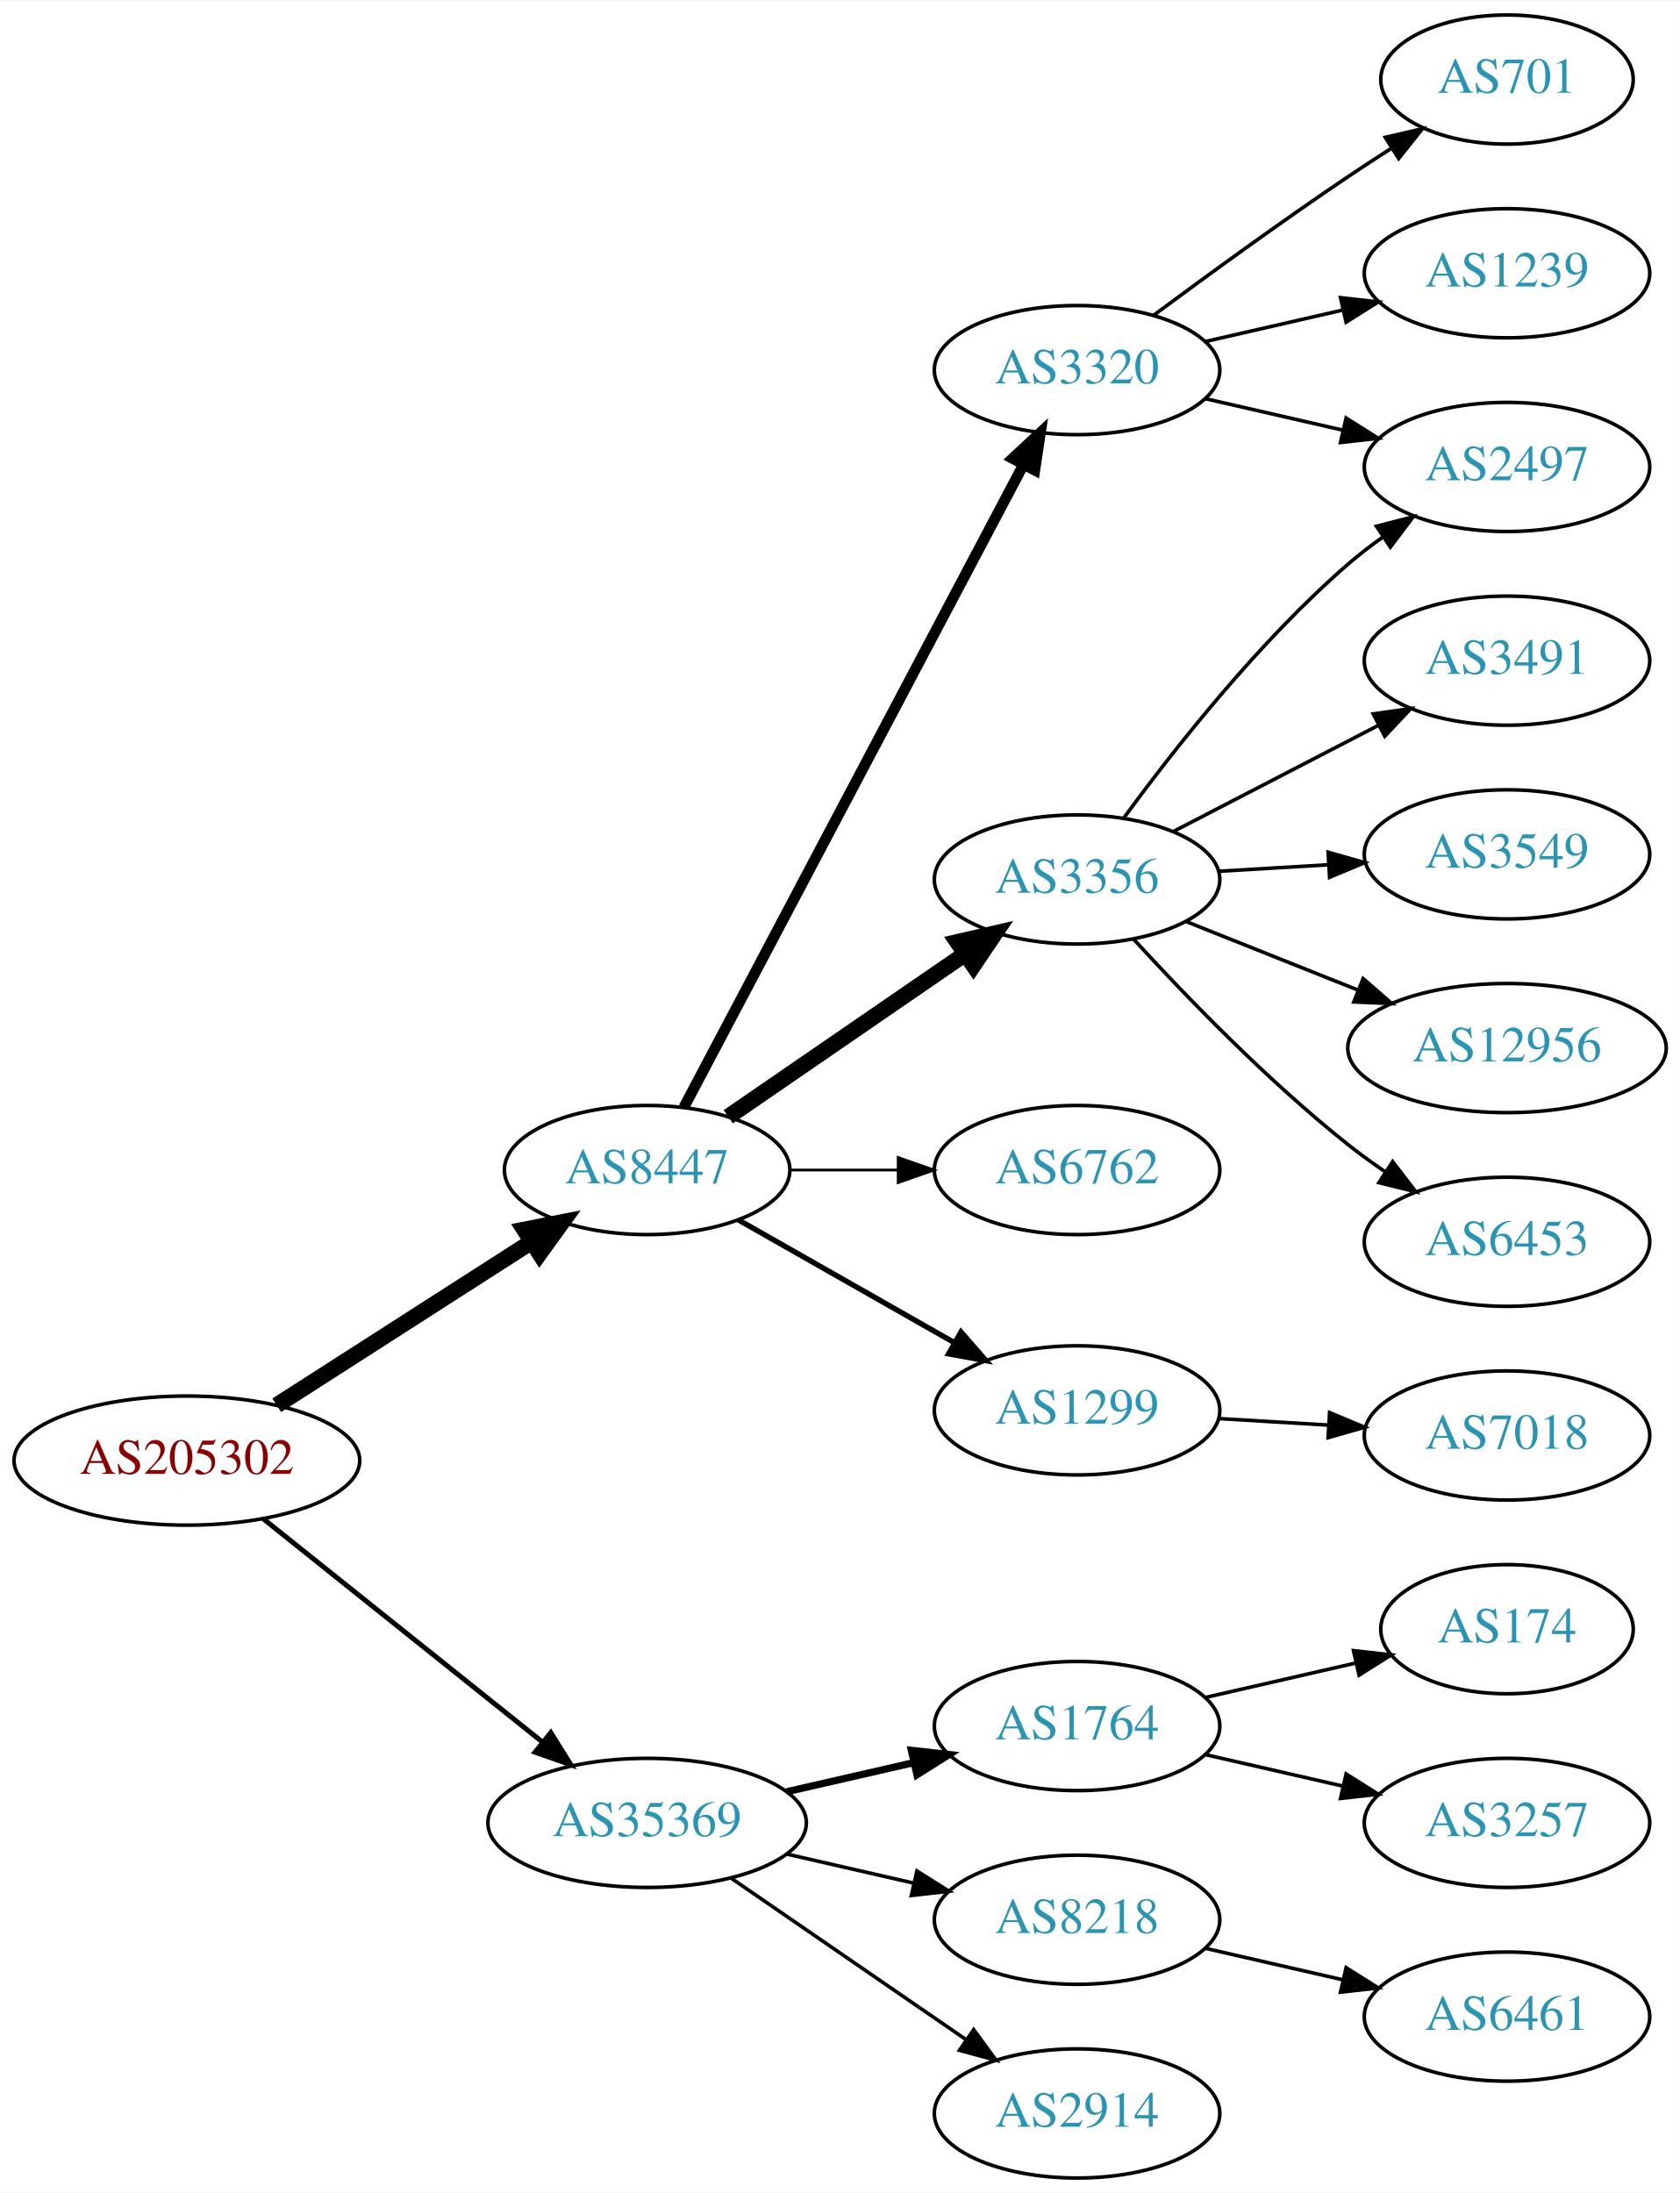
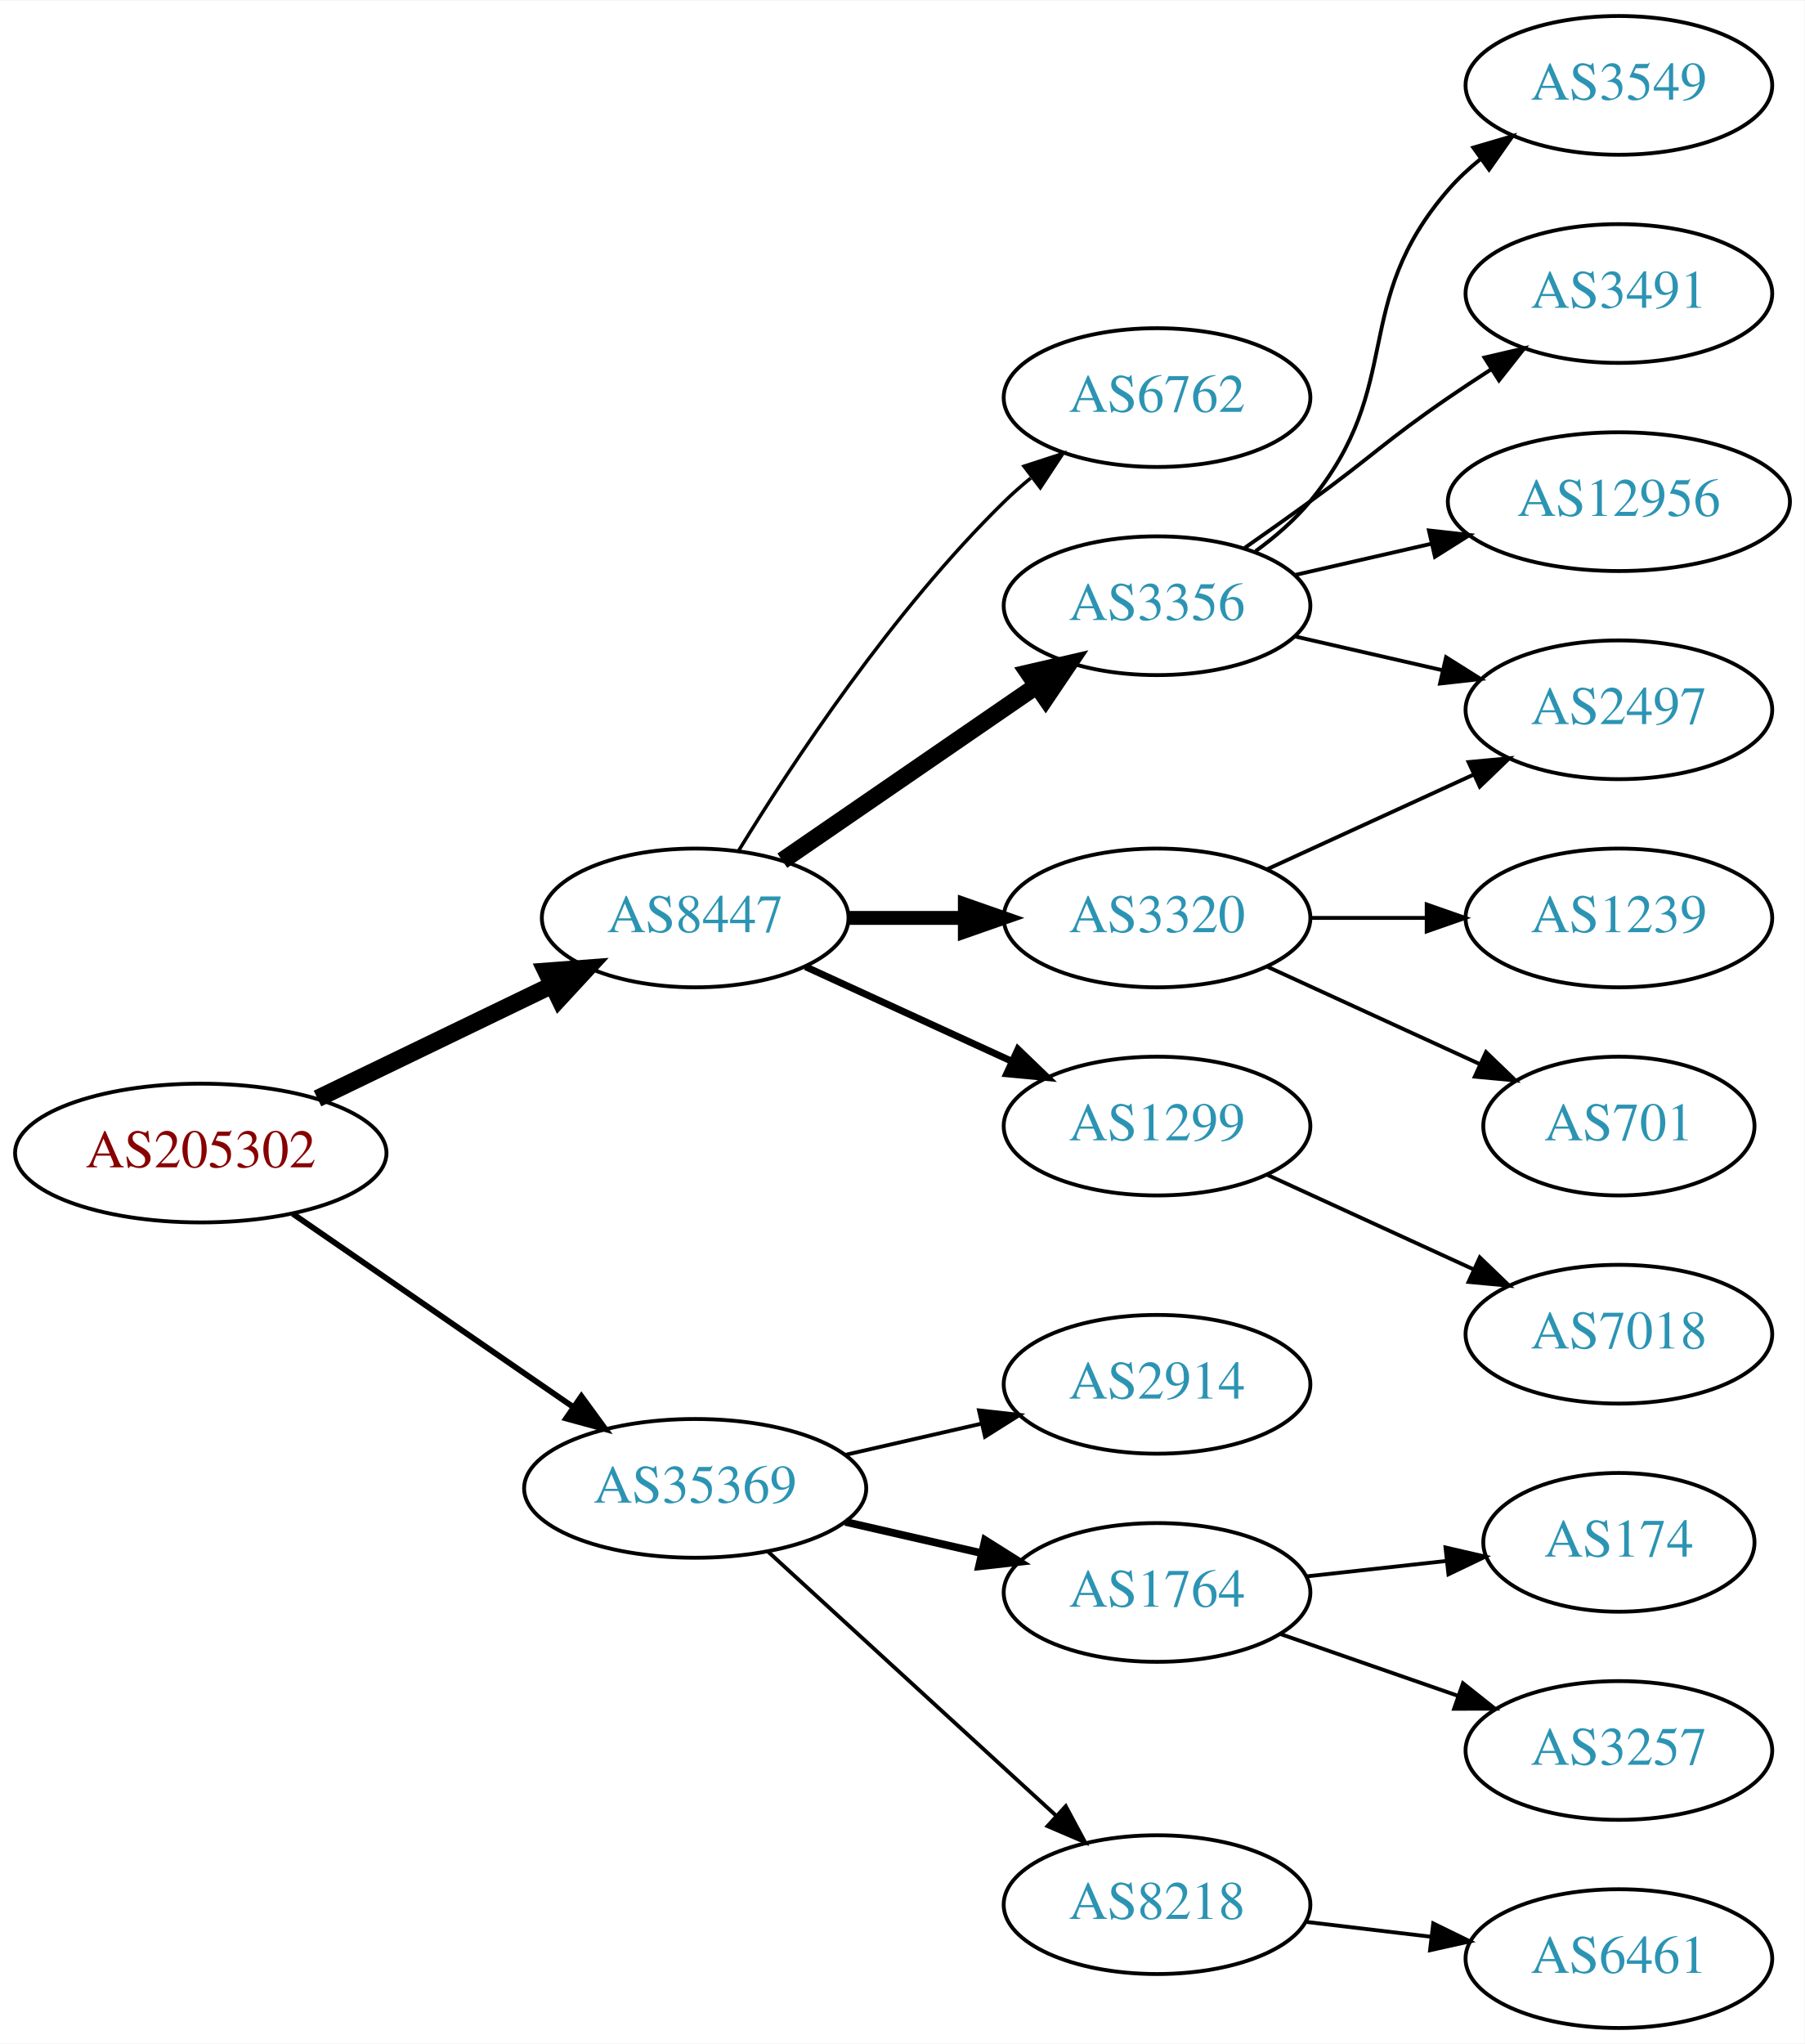
- <svg xmlns="http://www.w3.org/2000/svg" xmlns:xlink="http://www.w3.org/1999/xlink" width="468pt" height="611pt" viewBox="0.00 0.00 468.27 611.00">
-   <g id="graph0" class="graph" transform="scale(1 1) rotate(0) translate(4 607)">
-     <polygon fill="white" stroke="none" points="-4,4 -4,-607 464.269,-607 464.269,4 -4,4" />
+ <svg xmlns="http://www.w3.org/2000/svg" xmlns:xlink="http://www.w3.org/1999/xlink" width="468pt" height="530pt" viewBox="0.00 0.00 468.27 530.00">
+   <g id="graph0" class="graph" transform="scale(1 1) rotate(0) translate(4 526)">
+     <polygon fill="white" stroke="none" points="-4,4 -4,-526 464.269,-526 464.269,4 -4,4" />
    <g id="node1" class="node">
      <g id="a_node1">
        <a xlink:href="/asn/205302" xlink:title="AS205302 ~ Plasser-net [AT]">
-           <ellipse fill="#ffffff" stroke="black" cx="48.096" cy="-200" rx="48.192" ry="18" />
-           <text text-anchor="middle" x="48.096" y="-196.3" font-family="Times,serif" font-size="14.00" fill="#880000">AS205302</text>
+           <ellipse fill="#ffffff" stroke="black" cx="48.096" cy="-227" rx="48.192" ry="18" />
+           <text text-anchor="middle" x="48.096" y="-223.3" font-family="Times,serif" font-size="14.00" fill="#880000">AS205302</text>
        </a>
      </g>
    </g>
    <g id="node2" class="node">
      <g id="a_node2">
        <a xlink:href="/asn/8447" xlink:title="AS8447 ~ A1 Telekom Austria AG [AT]">
-           <ellipse fill="#ffffff" stroke="black" cx="176.388" cy="-281" rx="39.794" ry="18" />
-           <text text-anchor="middle" x="176.388" y="-277.3" font-family="Times,serif" font-size="14.00" fill="#2c94b3">AS8447</text>
+           <ellipse fill="#ffffff" stroke="black" cx="176.388" cy="-288" rx="39.794" ry="18" />
+           <text text-anchor="middle" x="176.388" y="-284.3" font-family="Times,serif" font-size="14.00" fill="#2c94b3">AS8447</text>
        </a>
      </g>
    </g>
    <g id="edge1" class="edge">
-       <path fill="none" stroke="black" stroke-width="4.5" d="M73.147,-215.426C93.276,-228.336 122.141,-246.849 144.071,-260.915" />
-       <polygon fill="black" stroke="black" stroke-width="4.5" points="142.156,-264.364 152.7,-266.449 146.408,-257.736 142.156,-264.364" />
+       <path fill="none" stroke="black" stroke-width="4.5" d="M78.387,-241.148C96.547,-249.919 120.01,-261.252 139.312,-270.575" />
+       <polygon fill="black" stroke="black" stroke-width="4.5" points="137.694,-274.166 148.411,-274.97 141.119,-267.075 137.694,-274.166" />
    </g>
    <g id="node3" class="node">
      <g id="a_node3">
        <a xlink:href="/asn/35369" xlink:title="AS35369 ~ LINZAG-TELEKOM-AS [AT]">
-           <ellipse fill="#ffffff" stroke="black" cx="176.388" cy="-99" rx="44.393" ry="18" />
-           <text text-anchor="middle" x="176.388" y="-95.3" font-family="Times,serif" font-size="14.00" fill="#2c94b3">AS35369</text>
+           <ellipse fill="#ffffff" stroke="black" cx="176.388" cy="-140" rx="44.393" ry="18" />
+           <text text-anchor="middle" x="176.388" y="-136.3" font-family="Times,serif" font-size="14.00" fill="#2c94b3">AS35369</text>
        </a>
      </g>
    </g>
    <g id="edge2" class="edge">
-       <path fill="none" stroke="black" stroke-width="1.385" d="M69.387,-183.773C90.469,-166.913 123.617,-140.403 147.228,-121.52" />
-       <polygon fill="black" stroke="black" stroke-width="1.385" points="149.523,-124.166 155.147,-115.187 145.151,-118.699 149.523,-124.166" />
+       <path fill="none" stroke="black" stroke-width="1.5" d="M71.966,-211.245C92.298,-197.239 122.19,-176.647 144.615,-161.198" />
+       <polygon fill="black" stroke="black" stroke-width="1.5" points="146.862,-163.901 153.111,-155.346 142.89,-158.137 146.862,-163.901" />
    </g>
    <g id="node4" class="node">
      <g id="a_node4">
-         <a xlink:href="/asn/3320" xlink:title="AS3320 ~ DTAG [DE]">
-           <ellipse fill="#ffffff" stroke="black" cx="296.23" cy="-504" rx="39.794" ry="18" />
-           <text text-anchor="middle" x="296.23" y="-500.3" font-family="Times,serif" font-size="14.00" fill="#2c94b3">AS3320</text>
+         <a xlink:href="/asn/6762" xlink:title="AS6762 ~ TELECOM ITALIA SPARKLE S.p.A. [IT]">
+           <ellipse fill="#ffffff" stroke="black" cx="296.23" cy="-423" rx="39.794" ry="18" />
+           <text text-anchor="middle" x="296.23" y="-419.3" font-family="Times,serif" font-size="14.00" fill="#2c94b3">AS6762</text>
        </a>
      </g>
    </g>
    <g id="edge3" class="edge">
-       <path fill="none" stroke="black" stroke-width="3" d="M186.634,-298.498C207.2,-337.417 256.833,-431.339 281.224,-477.496" />
-       <polygon fill="black" stroke="black" stroke-width="3" points="278.259,-479.377 286.026,-486.583 284.448,-476.106 278.259,-479.377" />
+       <path fill="none" stroke="black" stroke-width="0.9" d="M187.653,-305.44C201.462,-327.991 227.651,-367.722 256.584,-396 258.724,-398.092 261.041,-400.137 263.441,-402.106" />
+       <polygon fill="black" stroke="black" stroke-width="0.9" points="261.708,-405.185 271.782,-408.464 265.951,-399.618 261.708,-405.185" />
    </g>
    <g id="node5" class="node">
      <g id="a_node5">
        <a xlink:href="/asn/3356" xlink:title="AS3356 ~ Level 3 Parent, LLC [US]">
-           <ellipse fill="#ffffff" stroke="black" cx="296.23" cy="-362" rx="39.794" ry="18" />
-           <text text-anchor="middle" x="296.23" y="-358.3" font-family="Times,serif" font-size="14.00" fill="#2c94b3">AS3356</text>
+           <ellipse fill="#ffffff" stroke="black" cx="296.23" cy="-369" rx="39.794" ry="18" />
+           <text text-anchor="middle" x="296.23" y="-365.3" font-family="Times,serif" font-size="14.00" fill="#2c94b3">AS3356</text>
        </a>
      </g>
    </g>
    <g id="edge4" class="edge">
-       <path fill="none" stroke="black" stroke-width="4.5" d="M199.002,-295.857C217.49,-308.565 244.304,-326.995 264.934,-341.175" />
-       <polygon fill="black" stroke="black" stroke-width="4.5" points="262.883,-344.544 273.354,-346.963 267.343,-338.054 262.883,-344.544" />
+       <path fill="none" stroke="black" stroke-width="4.5" d="M199.002,-302.857C217.49,-315.565 244.304,-333.995 264.934,-348.175" />
+       <polygon fill="black" stroke="black" stroke-width="4.5" points="262.883,-351.544 273.354,-353.963 267.343,-345.054 262.883,-351.544" />
    </g>
    <g id="node6" class="node">
      <g id="a_node6">
-         <a xlink:href="/asn/6762" xlink:title="AS6762 ~ TELECOM ITALIA SPARKLE S.p.A. [IT]">
-           <ellipse fill="#ffffff" stroke="black" cx="296.23" cy="-281" rx="39.794" ry="18" />
-           <text text-anchor="middle" x="296.23" y="-277.3" font-family="Times,serif" font-size="14.00" fill="#2c94b3">AS6762</text>
+         <a xlink:href="/asn/3320" xlink:title="AS3320 ~ DTAG [DE]">
+           <ellipse fill="#ffffff" stroke="black" cx="296.23" cy="-288" rx="39.794" ry="18" />
+           <text text-anchor="middle" x="296.23" y="-284.3" font-family="Times,serif" font-size="14.00" fill="#2c94b3">AS3320</text>
        </a>
      </g>
    </g>
    <g id="edge5" class="edge">
-       <path fill="none" stroke="black" stroke-width="0.75" d="M216.3,-281C225.854,-281 236.203,-281 246.166,-281" />
-       <polygon fill="black" stroke="black" stroke-width="0.75" points="246.358,-284.5 256.358,-281 246.358,-277.5 246.358,-284.5" />
+       <path fill="none" stroke="black" stroke-width="3.6" d="M216.3,-288C225.854,-288 236.203,-288 246.166,-288" />
+       <polygon fill="black" stroke="black" stroke-width="3.6" points="246.358,-291.5 256.358,-288 246.358,-284.5 246.358,-291.5" />
    </g>
    <g id="node7" class="node">
      <g id="a_node7">
        <a xlink:href="/asn/1299" xlink:title="AS1299 ~ Telia Carrier [EU]">
-           <ellipse fill="#ffffff" stroke="black" cx="296.23" cy="-214" rx="39.794" ry="18" />
-           <text text-anchor="middle" x="296.23" y="-210.3" font-family="Times,serif" font-size="14.00" fill="#2c94b3">AS1299</text>
+           <ellipse fill="#ffffff" stroke="black" cx="296.23" cy="-234" rx="39.794" ry="18" />
+           <text text-anchor="middle" x="296.23" y="-230.3" font-family="Times,serif" font-size="14.00" fill="#2c94b3">AS1299</text>
        </a>
      </g>
    </g>
    <g id="edge6" class="edge">
-       <path fill="none" stroke="black" stroke-width="1.5" d="M201.805,-267.118C219.264,-257.191 242.965,-243.716 262.125,-232.822" />
-       <polygon fill="black" stroke="black" stroke-width="1.5" points="263.881,-235.85 270.844,-227.865 260.421,-229.765 263.881,-235.85" />
+       <path fill="none" stroke="black" stroke-width="1.8" d="M205.016,-275.339C220.973,-268.027 241.244,-258.739 258.527,-250.819" />
+       <polygon fill="black" stroke="black" stroke-width="1.8" points="260.141,-253.929 267.774,-246.581 257.225,-247.565 260.141,-253.929" />
+     </g>
+     <g id="node15" class="node">
+       <g id="a_node15">
+         <a xlink:href="/asn/2914" xlink:title="AS2914 ~ NTT America, Inc. [US]">
+           <ellipse fill="#ffffff" stroke="black" cx="296.23" cy="-167" rx="39.794" ry="18" />
+           <text text-anchor="middle" x="296.23" y="-163.3" font-family="Times,serif" font-size="14.00" fill="#2c94b3">AS2914</text>
+         </a>
+       </g>
+     </g>
+     <g id="edge15" class="edge">
+       <path fill="none" stroke="black" d="M215.322,-148.692C226.563,-151.267 238.976,-154.111 250.599,-156.774" />
+       <polygon fill="black" stroke="black" points="250.031,-160.235 260.56,-159.057 251.595,-153.412 250.031,-160.235" />
    </g>
    <g id="node16" class="node">
      <g id="a_node16">
        <a xlink:href="/asn/1764" xlink:title="AS1764 ~ NEXTLAYER-AS [AT]">
-           <ellipse fill="#ffffff" stroke="black" cx="296.23" cy="-126" rx="39.794" ry="18" />
-           <text text-anchor="middle" x="296.23" y="-122.3" font-family="Times,serif" font-size="14.00" fill="#2c94b3">AS1764</text>
+           <ellipse fill="#ffffff" stroke="black" cx="296.23" cy="-113" rx="39.794" ry="18" />
+           <text text-anchor="middle" x="296.23" y="-109.3" font-family="Times,serif" font-size="14.00" fill="#2c94b3">AS1764</text>
        </a>
      </g>
    </g>
    <g id="edge16" class="edge">
-       <path fill="none" stroke="black" stroke-width="2" d="M215.322,-107.692C226.563,-110.267 238.976,-113.111 250.599,-115.774" />
-       <polygon fill="black" stroke="black" stroke-width="2" points="250.031,-119.235 260.56,-118.057 251.595,-112.412 250.031,-119.235" />
+       <path fill="none" stroke="black" stroke-width="2" d="M215.322,-131.308C226.563,-128.733 238.976,-125.889 250.599,-123.226" />
+       <polygon fill="black" stroke="black" stroke-width="2" points="251.595,-126.588 260.56,-120.943 250.031,-119.765 251.595,-126.588" />
    </g>
    <g id="node17" class="node">
      <g id="a_node17">
        <a xlink:href="/asn/8218" xlink:title="AS8218 ~ legacy Neotelecoms [FR]">
-           <ellipse fill="#ffffff" stroke="black" cx="296.23" cy="-72" rx="39.794" ry="18" />
-           <text text-anchor="middle" x="296.23" y="-68.3" font-family="Times,serif" font-size="14.00" fill="#2c94b3">AS8218</text>
+           <ellipse fill="#ffffff" stroke="black" cx="296.23" cy="-32" rx="39.794" ry="18" />
+           <text text-anchor="middle" x="296.23" y="-28.3" font-family="Times,serif" font-size="14.00" fill="#2c94b3">AS8218</text>
        </a>
      </g>
    </g>
    <g id="edge17" class="edge">
-       <path fill="none" stroke="black" d="M215.322,-90.308C226.563,-87.733 238.976,-84.889 250.599,-82.226" />
-       <polygon fill="black" stroke="black" points="251.595,-85.588 260.56,-79.944 250.031,-78.765 251.595,-85.588" />
+       <path fill="none" stroke="black" d="M195.285,-123.597C215.214,-105.333 247.571,-75.678 270.048,-55.079" />
+       <polygon fill="black" stroke="black" points="272.543,-57.54 277.55,-48.203 267.813,-52.38 272.543,-57.54" />
+     </g>
+     <g id="node8" class="node">
+       <g id="a_node8">
+         <a xlink:href="/asn/2497" xlink:title="AS2497 ~ Internet Initiative Japan Inc. [JP]">
+           <ellipse fill="#ffffff" stroke="black" cx="416.073" cy="-342" rx="39.794" ry="18" />
+           <text text-anchor="middle" x="416.073" y="-338.3" font-family="Times,serif" font-size="14.00" fill="#2c94b3">AS2497</text>
+         </a>
+       </g>
+     </g>
+     <g id="edge7" class="edge">
+       <path fill="none" stroke="black" d="M331.949,-361.045C343.949,-358.296 357.57,-355.175 370.263,-352.267" />
+       <polygon fill="black" stroke="black" points="371.229,-355.636 380.194,-349.991 369.665,-348.813 371.229,-355.636" />
+     </g>
+     <g id="node9" class="node">
+       <g id="a_node9">
+         <a xlink:href="/asn/3549" xlink:title="AS3549 ~ Level 3 Parent, LLC [US]">
+           <ellipse fill="#ffffff" stroke="black" cx="416.073" cy="-504" rx="39.794" ry="18" />
+           <text text-anchor="middle" x="416.073" y="-500.3" font-family="Times,serif" font-size="14.00" fill="#2c94b3">AS3549</text>
+         </a>
+       </g>
+     </g>
+     <g id="edge8" class="edge">
+       <path fill="none" stroke="black" d="M321.811,-383.156C326.905,-386.872 331.919,-391.201 335.877,-396 360.941,-426.394 346.043,-447.258 371.877,-477 374.341,-479.838 377.178,-482.477 380.196,-484.906" />
+       <polygon fill="black" stroke="black" points="378.306,-487.858 388.474,-490.836 382.383,-482.167 378.306,-487.858" />
+     </g>
+     <g id="node10" class="node">
+       <g id="a_node10">
+         <a xlink:href="/asn/3491" xlink:title="AS3491 ~ PCCW Global, Inc. [US]">
+           <ellipse fill="#ffffff" stroke="black" cx="416.073" cy="-450" rx="39.794" ry="18" />
+           <text text-anchor="middle" x="416.073" y="-446.3" font-family="Times,serif" font-size="14.00" fill="#2c94b3">AS3491</text>
+         </a>
+       </g>
+     </g>
+     <g id="edge9" class="edge">
+       <path fill="none" stroke="black" d="M318.987,-384.009C324.522,-387.879 330.44,-392.064 335.877,-396 352.076,-407.729 355.382,-411.689 371.877,-423 375.405,-425.419 379.142,-427.889 382.884,-430.302" />
+       <polygon fill="black" stroke="black" points="381.205,-433.382 391.524,-435.784 384.955,-427.472 381.205,-433.382" />
+     </g>
+     <g id="node11" class="node">
+       <g id="a_node11">
+         <a xlink:href="/asn/12956" xlink:title="AS12956 ~ TELXIUS [ES]">
+           <ellipse fill="#ffffff" stroke="black" cx="416.073" cy="-396" rx="44.393" ry="18" />
+           <text text-anchor="middle" x="416.073" y="-392.3" font-family="Times,serif" font-size="14.00" fill="#2c94b3">AS12956</text>
+         </a>
+       </g>
+     </g>
+     <g id="edge10" class="edge">
+       <path fill="none" stroke="black" d="M331.949,-376.955C343.088,-379.507 355.623,-382.379 367.516,-385.104" />
+       <polygon fill="black" stroke="black" points="366.781,-388.526 377.31,-387.348 368.345,-381.703 366.781,-388.526" />
+     </g>
+     <g id="edge11" class="edge">
+       <path fill="none" stroke="black" d="M324.859,-300.661C340.816,-307.973 361.087,-317.261 378.369,-325.181" />
+       <polygon fill="black" stroke="black" points="377.068,-328.435 387.617,-329.419 379.984,-322.071 377.068,-328.435" />
+     </g>
+     <g id="node12" class="node">
+       <g id="a_node12">
+         <a xlink:href="/asn/1239" xlink:title="AS1239 ~ Sprint [US]">
+           <ellipse fill="#ffffff" stroke="black" cx="416.073" cy="-288" rx="39.794" ry="18" />
+           <text text-anchor="middle" x="416.073" y="-284.3" font-family="Times,serif" font-size="14.00" fill="#2c94b3">AS1239</text>
+         </a>
+       </g>
+     </g>
+     <g id="edge12" class="edge">
+       <path fill="none" stroke="black" d="M336.143,-288C345.696,-288 356.046,-288 366.008,-288" />
+       <polygon fill="black" stroke="black" points="366.201,-291.5 376.201,-288 366.201,-284.5 366.201,-291.5" />
+     </g>
+     <g id="node13" class="node">
+       <g id="a_node13">
+         <a xlink:href="/asn/701" xlink:title="AS701 ~ UUNET [US]">
+           <ellipse fill="#ffffff" stroke="black" cx="416.073" cy="-234" rx="35.194" ry="18" />
+           <text text-anchor="middle" x="416.073" y="-230.3" font-family="Times,serif" font-size="14.00" fill="#2c94b3">AS701</text>
+         </a>
+       </g>
+     </g>
+     <g id="edge13" class="edge">
+       <path fill="none" stroke="black" d="M324.859,-275.339C341.275,-267.817 362.257,-258.202 379.854,-250.139" />
+       <polygon fill="black" stroke="black" points="381.598,-253.189 389.231,-245.842 378.682,-246.826 381.598,-253.189" />
+     </g>
+     <g id="node14" class="node">
+       <g id="a_node14">
+         <a xlink:href="/asn/7018" xlink:title="AS7018 ~ AT&amp;T Services, Inc. [US]">
+           <ellipse fill="#ffffff" stroke="black" cx="416.073" cy="-180" rx="39.794" ry="18" />
+           <text text-anchor="middle" x="416.073" y="-176.3" font-family="Times,serif" font-size="14.00" fill="#2c94b3">AS7018</text>
+         </a>
+       </g>
+     </g>
+     <g id="edge14" class="edge">
+       <path fill="none" stroke="black" d="M324.859,-221.339C340.816,-214.027 361.087,-204.739 378.369,-196.819" />
+       <polygon fill="black" stroke="black" points="379.984,-199.929 387.617,-192.581 377.068,-193.565 379.984,-199.929" />
    </g>
    <g id="node18" class="node">
      <g id="a_node18">
-         <a xlink:href="/asn/2914" xlink:title="AS2914 ~ NTT America, Inc. [US]">
-           <ellipse fill="#ffffff" stroke="black" cx="296.23" cy="-18" rx="39.794" ry="18" />
-           <text text-anchor="middle" x="296.23" y="-14.3" font-family="Times,serif" font-size="14.00" fill="#2c94b3">AS2914</text>
+         <a xlink:href="/asn/174" xlink:title="AS174 ~ Cogent Communications [US]">
+           <ellipse fill="#ffffff" stroke="black" cx="416.073" cy="-126" rx="35.194" ry="18" />
+           <text text-anchor="middle" x="416.073" y="-122.3" font-family="Times,serif" font-size="14.00" fill="#2c94b3">AS174</text>
        </a>
      </g>
    </g>
    <g id="edge18" class="edge">
-       <path fill="none" stroke="black" d="M199.83,-83.574C218.412,-70.802 244.972,-52.545 265.352,-38.537" />
-       <polygon fill="black" stroke="black" points="267.408,-41.371 273.666,-32.822 263.443,-35.602 267.408,-41.371" />
-     </g>
-     <g id="node8" class="node">
-       <g id="a_node8">
-         <a xlink:href="/asn/701" xlink:title="AS701 ~ UUNET [US]">
-           <ellipse fill="#ffffff" stroke="black" cx="416.073" cy="-585" rx="35.194" ry="18" />
-           <text text-anchor="middle" x="416.073" y="-581.3" font-family="Times,serif" font-size="14.00" fill="#2c94b3">AS701</text>
-         </a>
-       </g>
-     </g>
-     <g id="edge7" class="edge">
-       <path fill="none" stroke="black" d="M317.56,-519.277C332.423,-530.304 353.167,-545.407 371.877,-558 375.694,-560.569 379.744,-563.21 383.774,-565.786" />
-       <polygon fill="black" stroke="black" points="382.143,-568.895 392.468,-571.271 385.878,-562.975 382.143,-568.895" />
-     </g>
-     <g id="node9" class="node">
-       <g id="a_node9">
-         <a xlink:href="/asn/1239" xlink:title="AS1239 ~ Sprint [US]">
-           <ellipse fill="#ffffff" stroke="black" cx="416.073" cy="-531" rx="39.794" ry="18" />
-           <text text-anchor="middle" x="416.073" y="-527.3" font-family="Times,serif" font-size="14.00" fill="#2c94b3">AS1239</text>
-         </a>
-       </g>
-     </g>
-     <g id="edge8" class="edge">
-       <path fill="none" stroke="black" d="M331.949,-511.955C343.949,-514.704 357.57,-517.825 370.263,-520.733" />
-       <polygon fill="black" stroke="black" points="369.665,-524.187 380.194,-523.009 371.229,-517.364 369.665,-524.187" />
-     </g>
-     <g id="node10" class="node">
-       <g id="a_node10">
-         <a xlink:href="/asn/2497" xlink:title="AS2497 ~ Internet Initiative Japan Inc. [JP]">
-           <ellipse fill="#ffffff" stroke="black" cx="416.073" cy="-477" rx="39.794" ry="18" />
-           <text text-anchor="middle" x="416.073" y="-473.3" font-family="Times,serif" font-size="14.00" fill="#2c94b3">AS2497</text>
-         </a>
-       </g>
-     </g>
-     <g id="edge9" class="edge">
-       <path fill="none" stroke="black" d="M331.949,-496.045C343.949,-493.296 357.57,-490.175 370.263,-487.267" />
-       <polygon fill="black" stroke="black" points="371.229,-490.636 380.194,-484.991 369.665,-483.813 371.229,-490.636" />
-     </g>
-     <g id="edge10" class="edge">
-       <path fill="none" stroke="black" d="M309.343,-379.257C323.091,-398.071 346.872,-428.378 371.877,-450 374.876,-452.594 378.151,-455.108 381.511,-457.49" />
-       <polygon fill="black" stroke="black" points="379.674,-460.472 389.936,-463.11 383.559,-454.649 379.674,-460.472" />
-     </g>
-     <g id="node11" class="node">
-       <g id="a_node11">
-         <a xlink:href="/asn/3491" xlink:title="AS3491 ~ PCCW Global, Inc. [US]">
-           <ellipse fill="#ffffff" stroke="black" cx="416.073" cy="-423" rx="39.794" ry="18" />
-           <text text-anchor="middle" x="416.073" y="-419.3" font-family="Times,serif" font-size="14.00" fill="#2c94b3">AS3491</text>
-         </a>
-       </g>
-     </g>
-     <g id="edge11" class="edge">
-       <path fill="none" stroke="black" d="M323.091,-375.387C339.899,-384.087 362.015,-395.535 380.348,-405.025" />
-       <polygon fill="black" stroke="black" points="378.782,-408.156 389.272,-409.645 382,-401.939 378.782,-408.156" />
-     </g>
-     <g id="node12" class="node">
-       <g id="a_node12">
-         <a xlink:href="/asn/3549" xlink:title="AS3549 ~ Level 3 Parent, LLC [US]">
-           <ellipse fill="#ffffff" stroke="black" cx="416.073" cy="-369" rx="39.794" ry="18" />
-           <text text-anchor="middle" x="416.073" y="-365.3" font-family="Times,serif" font-size="14.00" fill="#2c94b3">AS3549</text>
-         </a>
-       </g>
-     </g>
-     <g id="edge12" class="edge">
-       <path fill="none" stroke="black" d="M335.816,-364.292C345.583,-364.872 356.199,-365.503 366.393,-366.108" />
-       <polygon fill="black" stroke="black" points="366.21,-369.604 376.4,-366.703 366.625,-362.616 366.21,-369.604" />
-     </g>
-     <g id="node13" class="node">
-       <g id="a_node13">
-         <a xlink:href="/asn/12956" xlink:title="AS12956 ~ TELXIUS [ES]">
-           <ellipse fill="#ffffff" stroke="black" cx="416.073" cy="-315" rx="44.393" ry="18" />
-           <text text-anchor="middle" x="416.073" y="-311.3" font-family="Times,serif" font-size="14.00" fill="#2c94b3">AS12956</text>
-         </a>
-       </g>
-     </g>
-     <g id="edge13" class="edge">
-       <path fill="none" stroke="black" d="M326.663,-350.261C341.115,-344.497 358.757,-337.461 374.469,-331.194" />
-       <polygon fill="black" stroke="black" points="375.965,-334.366 383.957,-327.41 373.372,-327.864 375.965,-334.366" />
-     </g>
-     <g id="node14" class="node">
-       <g id="a_node14">
-         <a xlink:href="/asn/6453" xlink:title="AS6453 ~ TATA COMMUNICATIONS (AMERICA) INC [US]">
-           <ellipse fill="#ffffff" stroke="black" cx="416.073" cy="-261" rx="39.794" ry="18" />
-           <text text-anchor="middle" x="416.073" y="-257.3" font-family="Times,serif" font-size="14.00" fill="#2c94b3">AS6453</text>
-         </a>
-       </g>
-     </g>
-     <g id="edge14" class="edge">
-       <path fill="none" stroke="black" d="M312.01,-345.34C326.43,-329.59 349.418,-305.788 371.877,-288 375.152,-285.406 378.69,-282.849 382.282,-280.405" />
-       <polygon fill="black" stroke="black" points="384.198,-283.334 390.663,-274.941 380.375,-277.47 384.198,-283.334" />
-     </g>
-     <g id="node15" class="node">
-       <g id="a_node15">
-         <a xlink:href="/asn/7018" xlink:title="AS7018 ~ AT&amp;T Services, Inc. [US]">
-           <ellipse fill="#ffffff" stroke="black" cx="416.073" cy="-207" rx="39.794" ry="18" />
-           <text text-anchor="middle" x="416.073" y="-203.3" font-family="Times,serif" font-size="14.00" fill="#2c94b3">AS7018</text>
-         </a>
-       </g>
-     </g>
-     <g id="edge15" class="edge">
-       <path fill="none" stroke="black" d="M335.816,-211.708C345.583,-211.128 356.199,-210.497 366.393,-209.892" />
-       <polygon fill="black" stroke="black" points="366.625,-213.384 376.4,-209.297 366.21,-206.396 366.625,-213.384" />
+       <path fill="none" stroke="black" d="M334.84,-117.149C346.406,-118.425 359.238,-119.84 371.185,-121.159" />
+       <polygon fill="black" stroke="black" points="371.08,-124.668 381.404,-122.286 371.848,-117.71 371.08,-124.668" />
    </g>
    <g id="node19" class="node">
      <g id="a_node19">
-         <a xlink:href="/asn/174" xlink:title="AS174 ~ Cogent Communications [US]">
-           <ellipse fill="#ffffff" stroke="black" cx="416.073" cy="-153" rx="35.194" ry="18" />
-           <text text-anchor="middle" x="416.073" y="-149.3" font-family="Times,serif" font-size="14.00" fill="#2c94b3">AS174</text>
+         <a xlink:href="/asn/3257" xlink:title="AS3257 ~ GTT [DE]">
+           <ellipse fill="#ffffff" stroke="black" cx="416.073" cy="-72" rx="39.794" ry="18" />
+           <text text-anchor="middle" x="416.073" y="-68.3" font-family="Times,serif" font-size="14.00" fill="#2c94b3">AS3257</text>
        </a>
      </g>
    </g>
    <g id="edge19" class="edge">
-       <path fill="none" stroke="black" d="M331.949,-133.955C345.042,-136.955 360.064,-140.396 373.705,-143.522" />
-       <polygon fill="black" stroke="black" points="373.283,-147.016 383.812,-145.838 374.846,-140.193 373.283,-147.016" />
+       <path fill="none" stroke="black" d="M328.192,-102.228C342.289,-97.323 359.165,-91.451 374.278,-86.193" />
+       <polygon fill="black" stroke="black" points="375.614,-89.434 383.909,-82.843 373.314,-82.823 375.614,-89.434" />
    </g>
    <g id="node20" class="node">
      <g id="a_node20">
-         <a xlink:href="/asn/3257" xlink:title="AS3257 ~ GTT [DE]">
-           <ellipse fill="#ffffff" stroke="black" cx="416.073" cy="-99" rx="39.794" ry="18" />
-           <text text-anchor="middle" x="416.073" y="-95.3" font-family="Times,serif" font-size="14.00" fill="#2c94b3">AS3257</text>
+         <a xlink:href="/asn/6461" xlink:title="AS6461 ~ Zayo Bandwidth [US]">
+           <ellipse fill="#ffffff" stroke="black" cx="416.073" cy="-18" rx="39.794" ry="18" />
+           <text text-anchor="middle" x="416.073" y="-14.3" font-family="Times,serif" font-size="14.00" fill="#2c94b3">AS6461</text>
        </a>
      </g>
    </g>
    <g id="edge20" class="edge">
-       <path fill="none" stroke="black" d="M331.949,-118.045C343.949,-115.296 357.57,-112.175 370.263,-109.267" />
-       <polygon fill="black" stroke="black" points="371.229,-112.636 380.194,-106.991 369.665,-105.813 371.229,-112.636" />
-     </g>
-     <g id="node21" class="node">
-       <g id="a_node21">
-         <a xlink:href="/asn/6461" xlink:title="AS6461 ~ Zayo Bandwidth [US]">
-           <ellipse fill="#ffffff" stroke="black" cx="416.073" cy="-45" rx="39.794" ry="18" />
-           <text text-anchor="middle" x="416.073" y="-41.3" font-family="Times,serif" font-size="14.00" fill="#2c94b3">AS6461</text>
-         </a>
-       </g>
-     </g>
-     <g id="edge21" class="edge">
-       <path fill="none" stroke="black" d="M331.949,-64.045C343.949,-61.296 357.57,-58.175 370.263,-55.267" />
-       <polygon fill="black" stroke="black" points="371.229,-58.636 380.194,-52.991 369.665,-51.813 371.229,-58.636" />
+       <path fill="none" stroke="black" d="M334.84,-27.532C345.151,-26.307 356.469,-24.962 367.269,-23.679" />
+       <polygon fill="black" stroke="black" points="367.898,-27.129 377.416,-22.474 367.073,-20.178 367.898,-27.129" />
    </g>
  </g>
</svg>
